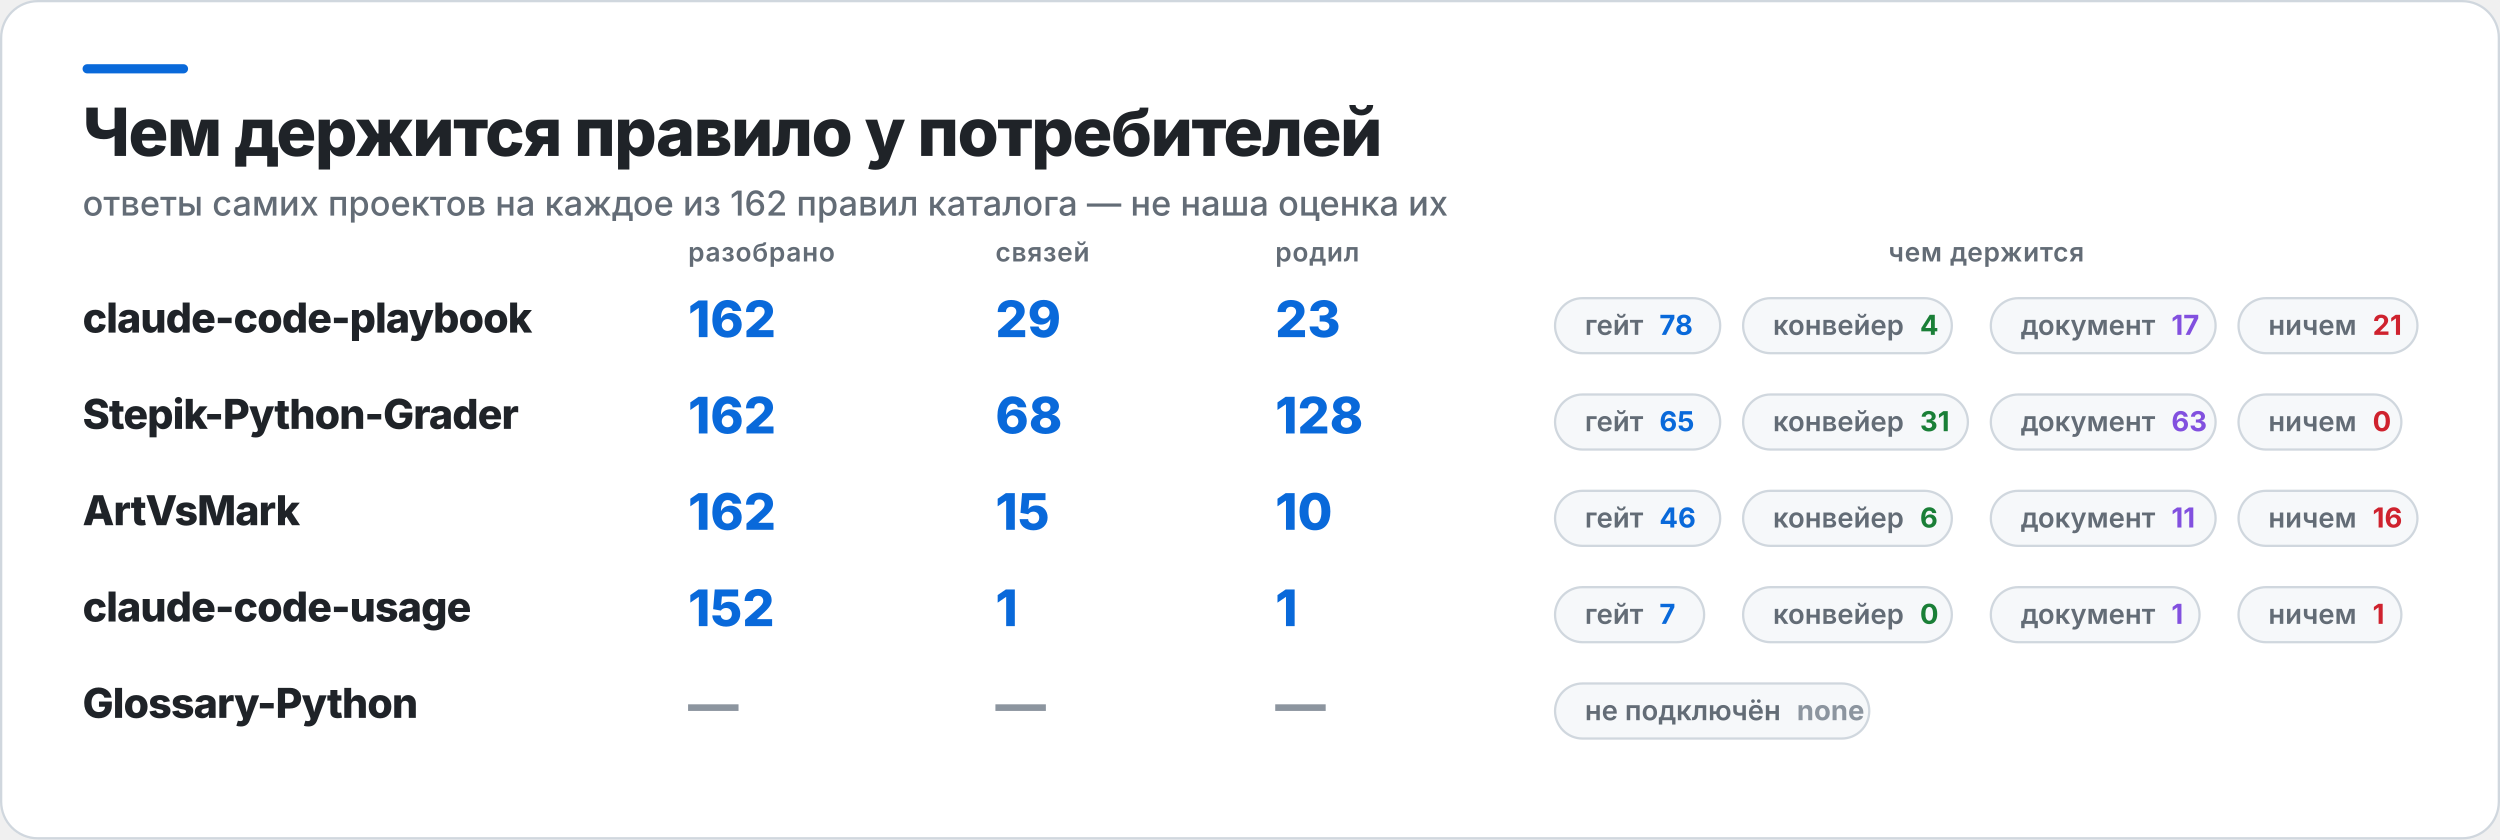
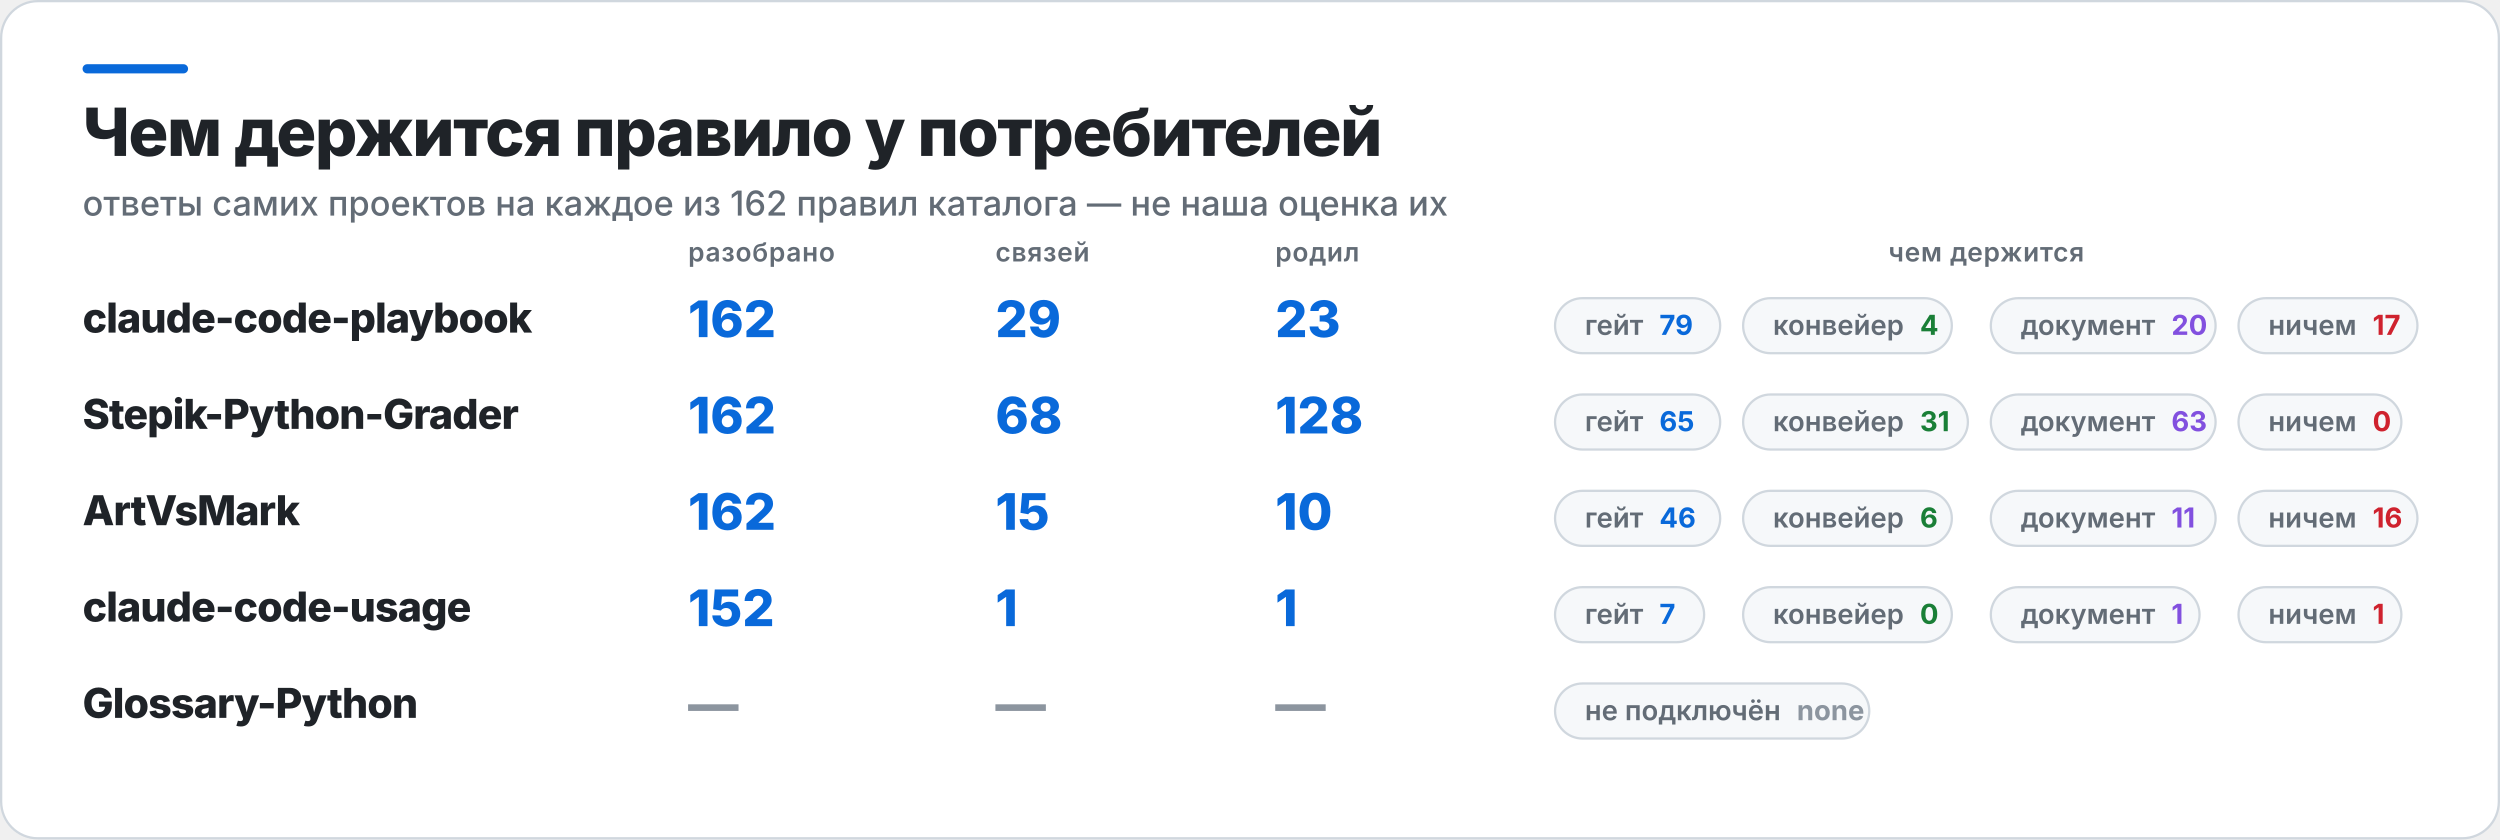
<svg xmlns="http://www.w3.org/2000/svg" width="1090" height="366" viewBox="0 0 1090 366" role="img" aria-label="Чем держится правило у потребителей">
  <rect x="0.5" y="0.5" width="1089" height="365" rx="16" fill="#FFFFFF" stroke="#D0D7DE" />
  <rect x="36" y="28" width="46" height="4" rx="2" fill="#0969DA" />
  <text x="36" y="68" fill="#1F2328" font-family="Inter,Segoe UI,Helvetica,Arial,sans-serif" font-size="29" font-weight="800" letter-spacing="-0.6">Чем держится правило у потребителей</text>
  <text x="36" y="94" fill="#636C76" font-family="Inter,Segoe UI,Helvetica,Arial,sans-serif" font-size="15" font-weight="500">ответы самих проектов на каждое из 162 правил каталога — не наша оценка их</text>
  <text x="300" y="114" fill="#636C76" font-family="Inter,Segoe UI,Helvetica,Arial,sans-serif" font-size="11.5" font-weight="600" letter-spacing="0.3">разобрано</text>
  <text x="434" y="114" fill="#636C76" font-family="Inter,Segoe UI,Helvetica,Arial,sans-serif" font-size="11.5" font-weight="600" letter-spacing="0.3">связей</text>
  <text x="556" y="114" fill="#636C76" font-family="Inter,Segoe UI,Helvetica,Arial,sans-serif" font-size="11.5" font-weight="600" letter-spacing="0.3">родил</text>
  <text x="866" y="114" fill="#636C76" font-family="Inter,Segoe UI,Helvetica,Arial,sans-serif" font-size="11.5" font-weight="600" letter-spacing="0.3" text-anchor="middle">чем держится</text>
  <text x="36" y="145" fill="#1F2328" font-family="Inter,Segoe UI,Helvetica,Arial,sans-serif" font-size="18" font-weight="800" letter-spacing="-0.4">claude-code-playbook</text>
  <text x="300" y="147" fill="#0969DA" font-family="Inter,Segoe UI,Helvetica,Arial,sans-serif" font-size="22" font-weight="800">162</text>
  <text x="434" y="147" fill="#0969DA" font-family="Inter,Segoe UI,Helvetica,Arial,sans-serif" font-size="22" font-weight="800">29</text>
  <text x="556" y="147" fill="#0969DA" font-family="Inter,Segoe UI,Helvetica,Arial,sans-serif" font-size="22" font-weight="800">23</text>
  <rect x="678" y="130" width="72" height="24" rx="12" fill="#F6F8FA" stroke="#D0D7DE" />
-   <text x="691" y="146" fill="#636C76" font-family="Inter,Segoe UI,Helvetica,Arial,sans-serif" font-size="12" font-weight="600">гейт<tspan fill="#0969DA" font-weight="700" dx="7">78</tspan>
+   <text x="691" y="146" fill="#636C76" font-family="Inter,Segoe UI,Helvetica,Arial,sans-serif" font-size="12" font-weight="600">гейт<tspan fill="#0969DA" font-weight="700" dx="7">79</tspan>
  </text>
  <rect x="760" y="130" width="91" height="24" rx="12" fill="#F6F8FA" stroke="#D0D7DE" />
  <text x="773" y="146" fill="#636C76" font-family="Inter,Segoe UI,Helvetica,Arial,sans-serif" font-size="12" font-weight="600">конвейер<tspan fill="#1A7F37" font-weight="700" dx="7">4</tspan>
  </text>
  <rect x="868" y="130" width="98" height="24" rx="12" fill="#F6F8FA" stroke="#D0D7DE" />
-   <text x="881" y="146" fill="#636C76" font-family="Inter,Segoe UI,Helvetica,Arial,sans-serif" font-size="12" font-weight="600">документ<tspan fill="#8250DF" font-weight="700" dx="7">17</tspan>
+   <text x="881" y="146" fill="#636C76" font-family="Inter,Segoe UI,Helvetica,Arial,sans-serif" font-size="12" font-weight="600">документ<tspan fill="#8250DF" font-weight="700" dx="7">20</tspan>
  </text>
  <rect x="976" y="130" width="78" height="24" rx="12" fill="#F6F8FA" stroke="#D0D7DE" />
-   <text x="989" y="146" fill="#636C76" font-family="Inter,Segoe UI,Helvetica,Arial,sans-serif" font-size="12" font-weight="600">ничем<tspan fill="#CF222E" font-weight="700" dx="7">21</tspan>
+   <text x="989" y="146" fill="#636C76" font-family="Inter,Segoe UI,Helvetica,Arial,sans-serif" font-size="12" font-weight="600">ничем<tspan fill="#CF222E" font-weight="700" dx="7">17</tspan>
  </text>
  <text x="36" y="187" fill="#1F2328" font-family="Inter,Segoe UI,Helvetica,Arial,sans-serif" font-size="18" font-weight="800" letter-spacing="-0.4">Stepik-Python-Grader</text>
  <text x="300" y="189" fill="#0969DA" font-family="Inter,Segoe UI,Helvetica,Arial,sans-serif" font-size="22" font-weight="800">162</text>
  <text x="434" y="189" fill="#0969DA" font-family="Inter,Segoe UI,Helvetica,Arial,sans-serif" font-size="22" font-weight="800">68</text>
  <text x="556" y="189" fill="#0969DA" font-family="Inter,Segoe UI,Helvetica,Arial,sans-serif" font-size="22" font-weight="800">128</text>
  <rect x="678" y="172" width="72" height="24" rx="12" fill="#F6F8FA" stroke="#D0D7DE" />
  <text x="691" y="188" fill="#636C76" font-family="Inter,Segoe UI,Helvetica,Arial,sans-serif" font-size="12" font-weight="600">гейт<tspan fill="#0969DA" font-weight="700" dx="7">65</tspan>
  </text>
  <rect x="760" y="172" width="98" height="24" rx="12" fill="#F6F8FA" stroke="#D0D7DE" />
  <text x="773" y="188" fill="#636C76" font-family="Inter,Segoe UI,Helvetica,Arial,sans-serif" font-size="12" font-weight="600">конвейер<tspan fill="#1A7F37" font-weight="700" dx="7">31</tspan>
  </text>
  <rect x="868" y="172" width="98" height="24" rx="12" fill="#F6F8FA" stroke="#D0D7DE" />
  <text x="881" y="188" fill="#636C76" font-family="Inter,Segoe UI,Helvetica,Arial,sans-serif" font-size="12" font-weight="600">документ<tspan fill="#8250DF" font-weight="700" dx="7">63</tspan>
  </text>
  <rect x="976" y="172" width="71" height="24" rx="12" fill="#F6F8FA" stroke="#D0D7DE" />
  <text x="989" y="188" fill="#636C76" font-family="Inter,Segoe UI,Helvetica,Arial,sans-serif" font-size="12" font-weight="600">ничем<tspan fill="#CF222E" font-weight="700" dx="7">0</tspan>
  </text>
  <text x="36" y="229" fill="#1F2328" font-family="Inter,Segoe UI,Helvetica,Arial,sans-serif" font-size="18" font-weight="800" letter-spacing="-0.4">ArtVsMark</text>
  <text x="300" y="231" fill="#0969DA" font-family="Inter,Segoe UI,Helvetica,Arial,sans-serif" font-size="22" font-weight="800">162</text>
  <text x="434" y="231" fill="#0969DA" font-family="Inter,Segoe UI,Helvetica,Arial,sans-serif" font-size="22" font-weight="800">15</text>
  <text x="556" y="231" fill="#0969DA" font-family="Inter,Segoe UI,Helvetica,Arial,sans-serif" font-size="22" font-weight="800">10</text>
  <rect x="678" y="214" width="72" height="24" rx="12" fill="#F6F8FA" stroke="#D0D7DE" />
  <text x="691" y="230" fill="#636C76" font-family="Inter,Segoe UI,Helvetica,Arial,sans-serif" font-size="12" font-weight="600">гейт<tspan fill="#0969DA" font-weight="700" dx="7">46</tspan>
  </text>
  <rect x="760" y="214" width="91" height="24" rx="12" fill="#F6F8FA" stroke="#D0D7DE" />
  <text x="773" y="230" fill="#636C76" font-family="Inter,Segoe UI,Helvetica,Arial,sans-serif" font-size="12" font-weight="600">конвейер<tspan fill="#1A7F37" font-weight="700" dx="7">6</tspan>
  </text>
  <rect x="868" y="214" width="98" height="24" rx="12" fill="#F6F8FA" stroke="#D0D7DE" />
  <text x="881" y="230" fill="#636C76" font-family="Inter,Segoe UI,Helvetica,Arial,sans-serif" font-size="12" font-weight="600">документ<tspan fill="#8250DF" font-weight="700" dx="7">11</tspan>
  </text>
  <rect x="976" y="214" width="78" height="24" rx="12" fill="#F6F8FA" stroke="#D0D7DE" />
  <text x="989" y="230" fill="#636C76" font-family="Inter,Segoe UI,Helvetica,Arial,sans-serif" font-size="12" font-weight="600">ничем<tspan fill="#CF222E" font-weight="700" dx="7">16</tspan>
  </text>
  <text x="36" y="271" fill="#1F2328" font-family="Inter,Segoe UI,Helvetica,Arial,sans-serif" font-size="18" font-weight="800" letter-spacing="-0.4">claude-code-usage</text>
  <text x="300" y="273" fill="#0969DA" font-family="Inter,Segoe UI,Helvetica,Arial,sans-serif" font-size="22" font-weight="800">152</text>
  <text x="434" y="273" fill="#0969DA" font-family="Inter,Segoe UI,Helvetica,Arial,sans-serif" font-size="22" font-weight="800">1</text>
  <text x="556" y="273" fill="#0969DA" font-family="Inter,Segoe UI,Helvetica,Arial,sans-serif" font-size="22" font-weight="800">1</text>
  <rect x="678" y="256" width="65" height="24" rx="12" fill="#F6F8FA" stroke="#D0D7DE" />
  <text x="691" y="272" fill="#636C76" font-family="Inter,Segoe UI,Helvetica,Arial,sans-serif" font-size="12" font-weight="600">гейт<tspan fill="#0969DA" font-weight="700" dx="7">7</tspan>
  </text>
  <rect x="760" y="256" width="91" height="24" rx="12" fill="#F6F8FA" stroke="#D0D7DE" />
  <text x="773" y="272" fill="#636C76" font-family="Inter,Segoe UI,Helvetica,Arial,sans-serif" font-size="12" font-weight="600">конвейер<tspan fill="#1A7F37" font-weight="700" dx="7">0</tspan>
  </text>
  <rect x="868" y="256" width="91" height="24" rx="12" fill="#F6F8FA" stroke="#D0D7DE" />
  <text x="881" y="272" fill="#636C76" font-family="Inter,Segoe UI,Helvetica,Arial,sans-serif" font-size="12" font-weight="600">документ<tspan fill="#8250DF" font-weight="700" dx="7">1</tspan>
  </text>
  <rect x="976" y="256" width="71" height="24" rx="12" fill="#F6F8FA" stroke="#D0D7DE" />
  <text x="989" y="272" fill="#636C76" font-family="Inter,Segoe UI,Helvetica,Arial,sans-serif" font-size="12" font-weight="600">ничем<tspan fill="#CF222E" font-weight="700" dx="7">1</tspan>
  </text>
  <text x="36" y="313" fill="#1F2328" font-family="Inter,Segoe UI,Helvetica,Arial,sans-serif" font-size="18" font-weight="800" letter-spacing="-0.4">Glossary-Python</text>
  <text x="300" y="315" fill="#8C959F" font-family="Inter,Segoe UI,Helvetica,Arial,sans-serif" font-size="22" font-weight="800">—</text>
  <text x="434" y="315" fill="#8C959F" font-family="Inter,Segoe UI,Helvetica,Arial,sans-serif" font-size="22" font-weight="800">—</text>
  <text x="556" y="315" fill="#8C959F" font-family="Inter,Segoe UI,Helvetica,Arial,sans-serif" font-size="22" font-weight="800">—</text>
  <rect x="678" y="298" width="137" height="24" rx="12" fill="#F6F8FA" stroke="#D0D7DE" />
  <text x="691" y="314" fill="#636C76" font-family="Inter,Segoe UI,Helvetica,Arial,sans-serif" font-size="12" font-weight="600">не подключён<tspan fill="#8C959F" font-weight="700" dx="7">none</tspan>
  </text>
</svg>
